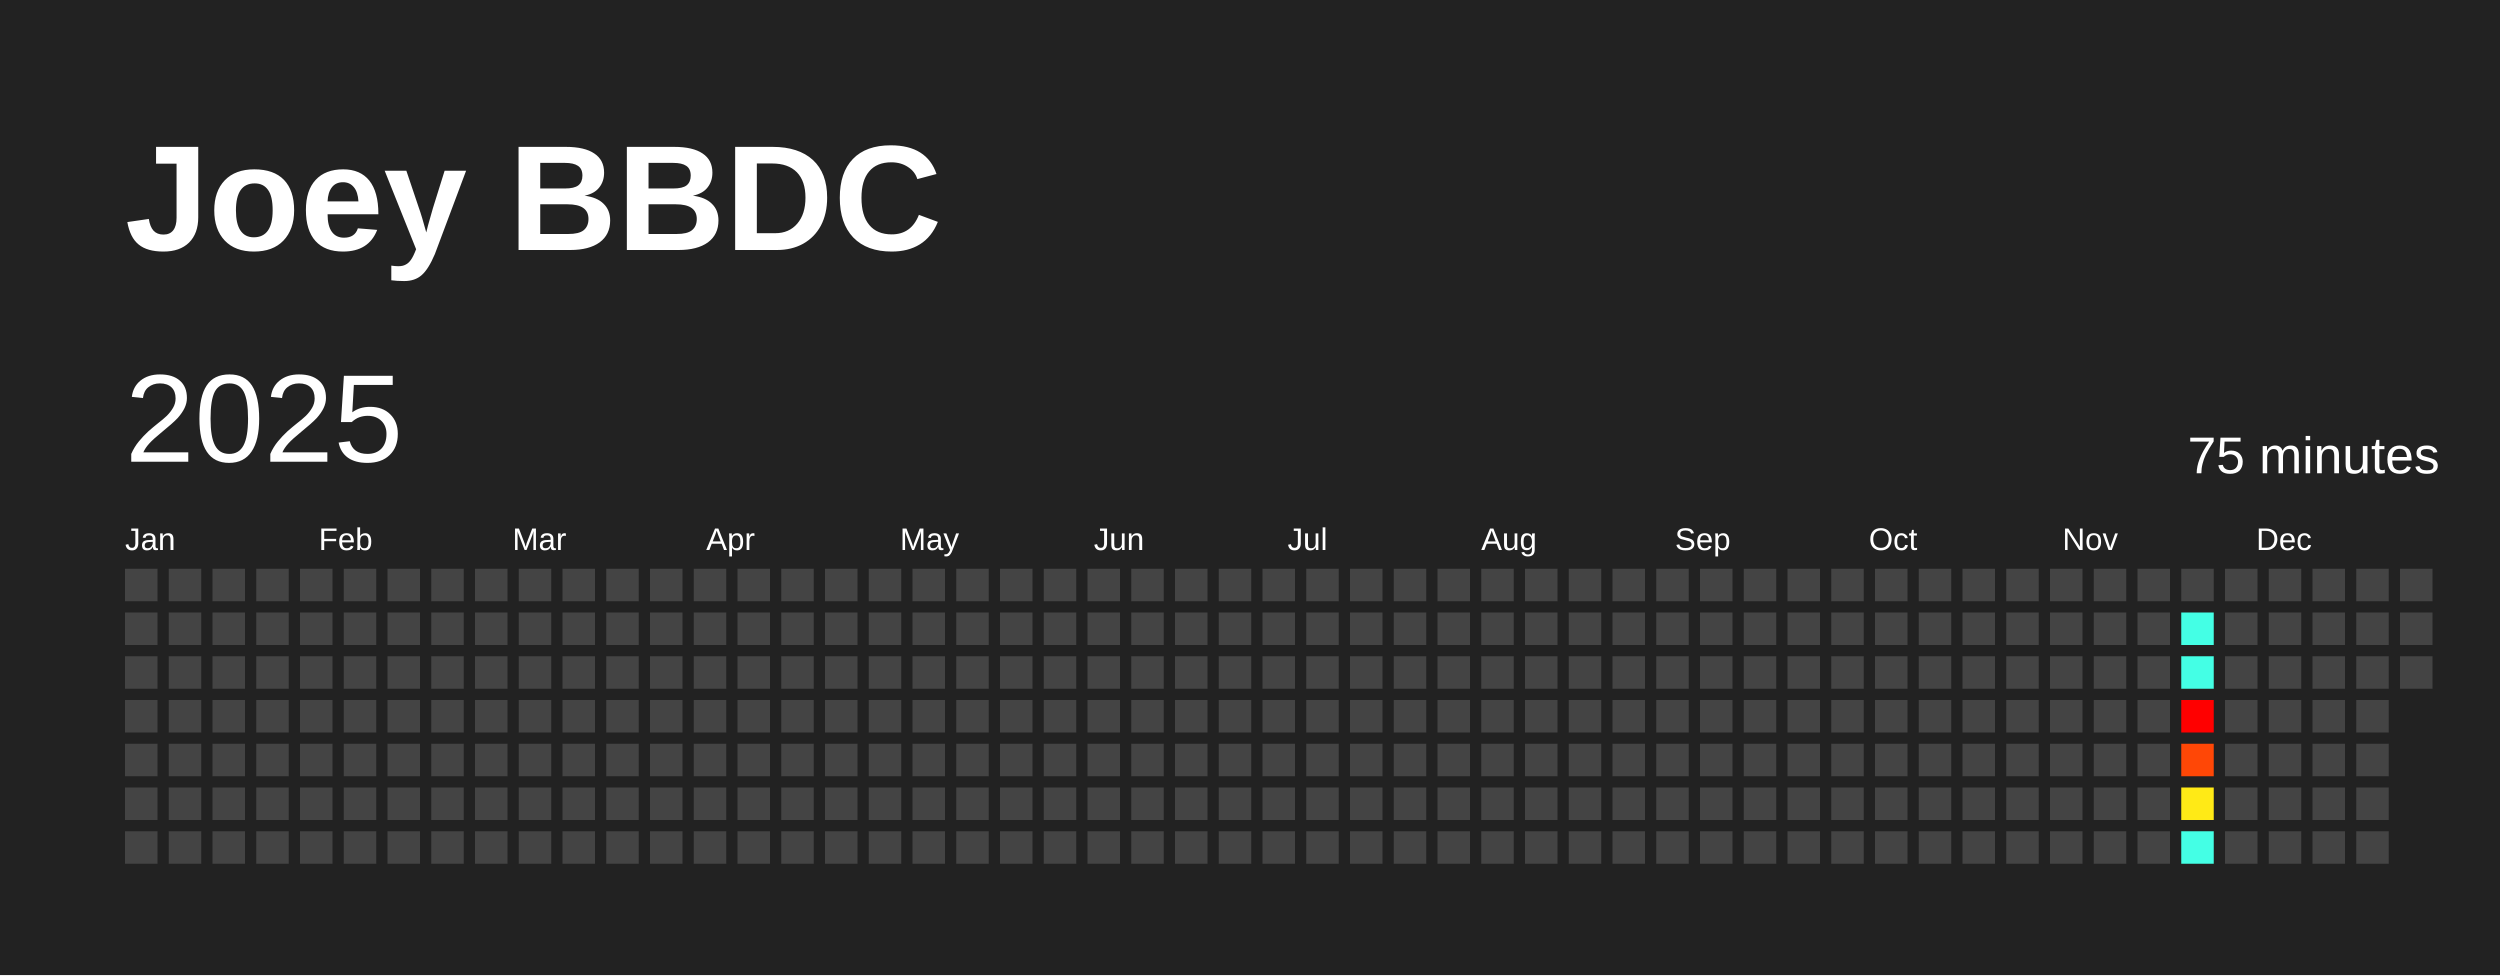
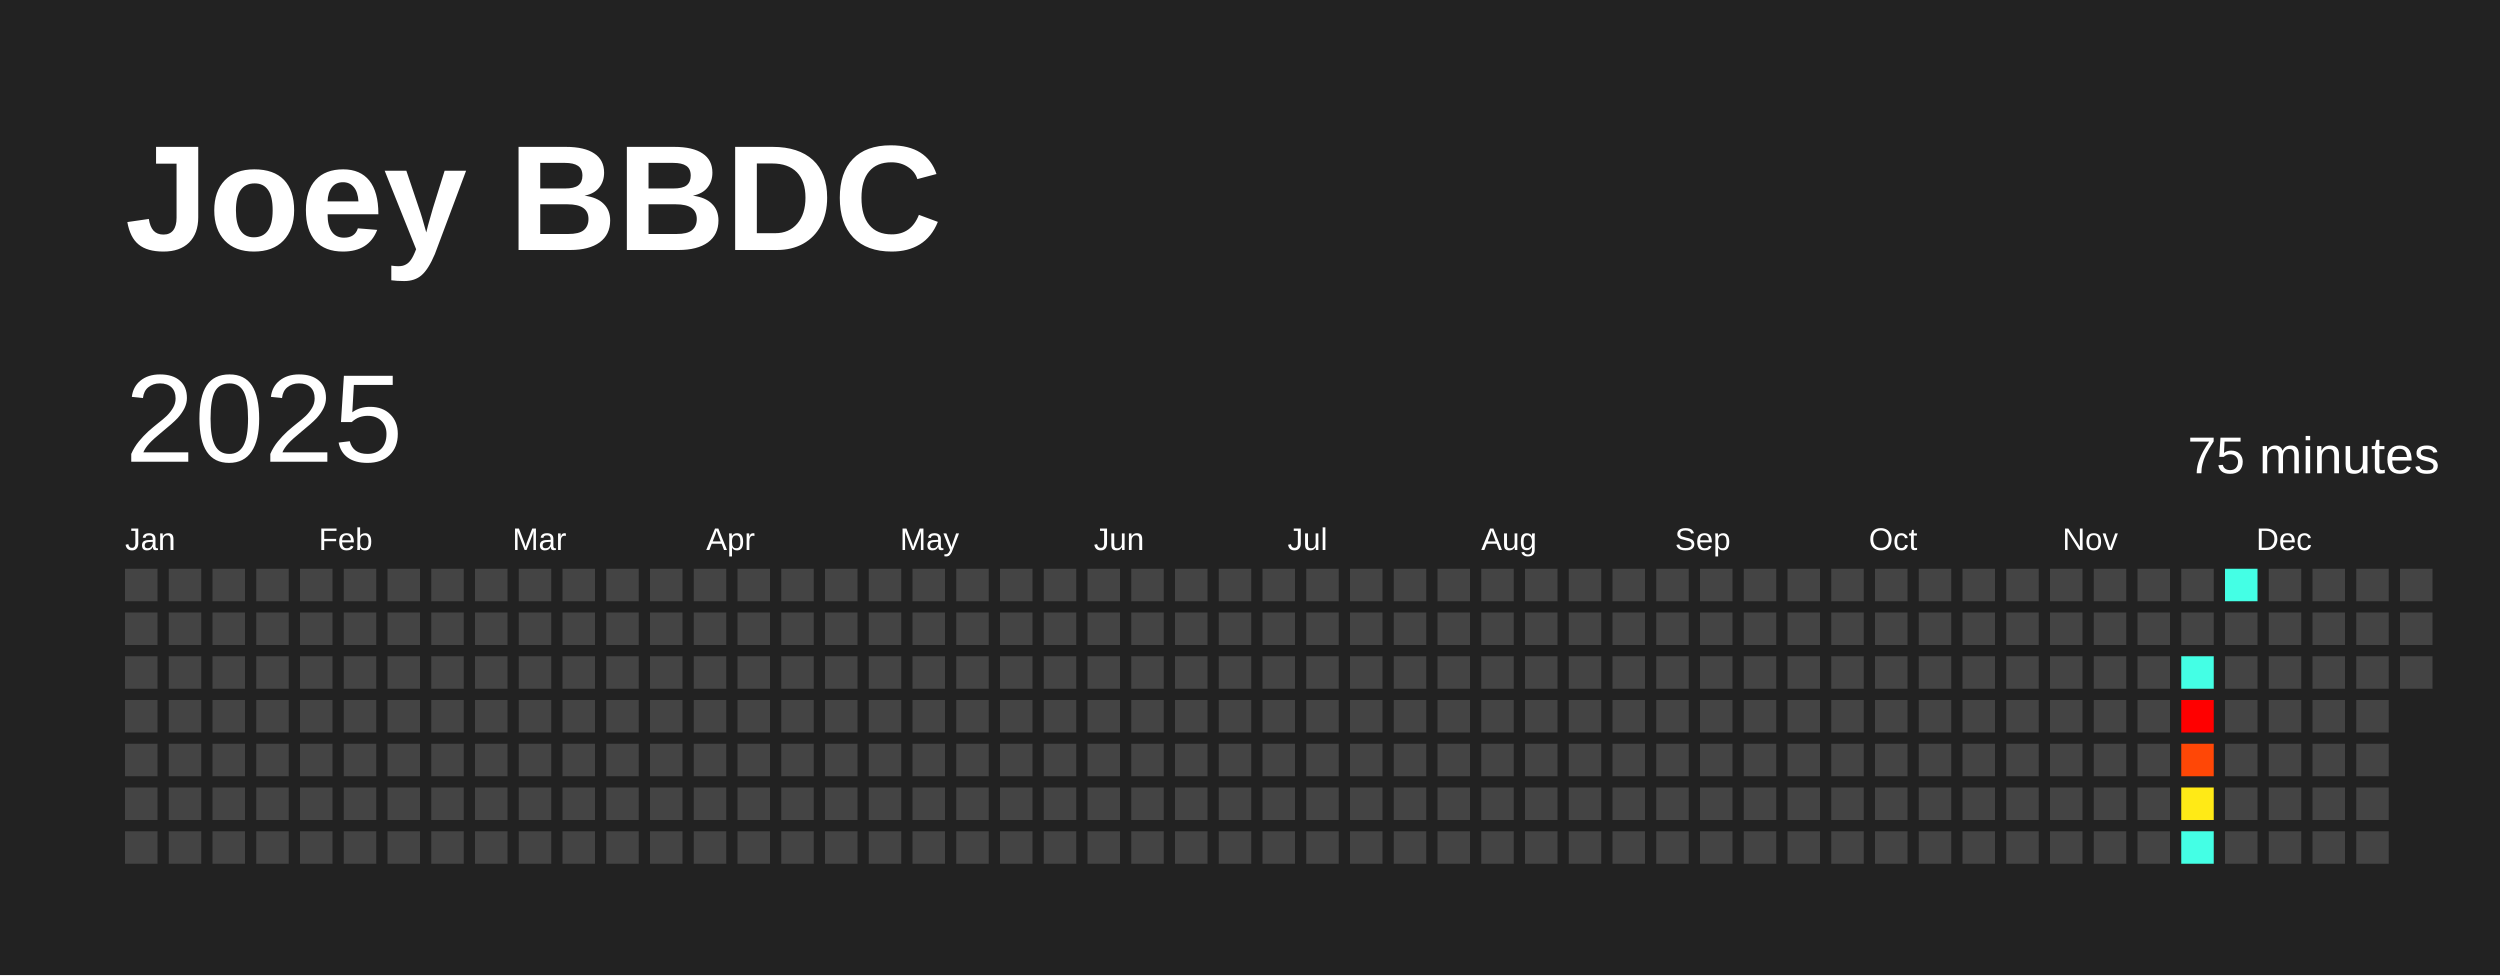
<svg xmlns="http://www.w3.org/2000/svg" baseProfile="full" height="78mm" version="1.1" viewBox="0,0,200,78" width="200mm">
  <defs />
  <rect fill="#222222" height="78" width="200" x="0" y="0" />
  <text fill="#FFFFFF" style="font-size:12px; font-family:Arial; font-weight:bold;" x="10" y="20">Joey BBDC</text>
  <text dominant-baseline="hanging" fill="#FFFFFF" style="font-size:10.0px; font-family:Arial;" x="10" y="30">2025</text>
  <text dominant-baseline="hanging" fill="#FFFFFF" style="font-size:4.125px; font-family:Arial;" x="175" y="35">75 minutes</text>
  <text fill="#FFFFFF" style="font-size:2.5px; font-family:Arial" x="10.0" y="44">Jan</text>
  <text fill="#FFFFFF" style="font-size:2.5px; font-family:Arial" x="25.5" y="44">Feb</text>
  <text fill="#FFFFFF" style="font-size:2.5px; font-family:Arial" x="41.0" y="44">Mar</text>
  <text fill="#FFFFFF" style="font-size:2.5px; font-family:Arial" x="56.5" y="44">Apr</text>
  <text fill="#FFFFFF" style="font-size:2.5px; font-family:Arial" x="72.0" y="44">May</text>
  <text fill="#FFFFFF" style="font-size:2.5px; font-family:Arial" x="87.5" y="44">Jun</text>
  <text fill="#FFFFFF" style="font-size:2.5px; font-family:Arial" x="103.0" y="44">Jul</text>
  <text fill="#FFFFFF" style="font-size:2.5px; font-family:Arial" x="118.5" y="44">Aug</text>
  <text fill="#FFFFFF" style="font-size:2.5px; font-family:Arial" x="134.0" y="44">Sep</text>
  <text fill="#FFFFFF" style="font-size:2.5px; font-family:Arial" x="149.5" y="44">Oct</text>
  <text fill="#FFFFFF" style="font-size:2.5px; font-family:Arial" x="165.0" y="44">Nov</text>
  <text fill="#FFFFFF" style="font-size:2.5px; font-family:Arial" x="180.5" y="44">Dec</text>
  <rect fill="#444444" height="2.6" width="2.6" x="10.0" y="45.5" />
  <rect fill="#444444" height="2.6" width="2.6" x="10.0" y="49.0" />
  <rect fill="#444444" height="2.6" width="2.6" x="10.0" y="52.5" />
  <rect fill="#444444" height="2.6" width="2.6" x="10.0" y="56.0" />
  <rect fill="#444444" height="2.6" width="2.6" x="10.0" y="59.5" />
  <rect fill="#444444" height="2.6" width="2.6" x="10.0" y="63.0" />
  <rect fill="#444444" height="2.6" width="2.6" x="10.0" y="66.5" />
  <rect fill="#444444" height="2.6" width="2.6" x="13.5" y="45.5" />
  <rect fill="#444444" height="2.6" width="2.6" x="13.5" y="49.0" />
  <rect fill="#444444" height="2.6" width="2.6" x="13.5" y="52.5" />
  <rect fill="#444444" height="2.6" width="2.6" x="13.5" y="56.0" />
  <rect fill="#444444" height="2.6" width="2.6" x="13.5" y="59.5" />
  <rect fill="#444444" height="2.6" width="2.6" x="13.5" y="63.0" />
  <rect fill="#444444" height="2.6" width="2.6" x="13.5" y="66.5" />
  <rect fill="#444444" height="2.6" width="2.6" x="17.0" y="45.5" />
  <rect fill="#444444" height="2.6" width="2.6" x="17.0" y="49.0" />
  <rect fill="#444444" height="2.6" width="2.6" x="17.0" y="52.5" />
  <rect fill="#444444" height="2.6" width="2.6" x="17.0" y="56.0" />
  <rect fill="#444444" height="2.6" width="2.6" x="17.0" y="59.5" />
  <rect fill="#444444" height="2.6" width="2.6" x="17.0" y="63.0" />
  <rect fill="#444444" height="2.6" width="2.6" x="17.0" y="66.5" />
  <rect fill="#444444" height="2.6" width="2.6" x="20.5" y="45.5" />
  <rect fill="#444444" height="2.6" width="2.6" x="20.5" y="49.0" />
  <rect fill="#444444" height="2.6" width="2.6" x="20.5" y="52.5" />
  <rect fill="#444444" height="2.6" width="2.6" x="20.5" y="56.0" />
  <rect fill="#444444" height="2.6" width="2.6" x="20.5" y="59.5" />
  <rect fill="#444444" height="2.6" width="2.6" x="20.5" y="63.0" />
  <rect fill="#444444" height="2.6" width="2.6" x="20.5" y="66.5" />
  <rect fill="#444444" height="2.6" width="2.6" x="24.0" y="45.5" />
  <rect fill="#444444" height="2.6" width="2.6" x="24.0" y="49.0" />
  <rect fill="#444444" height="2.6" width="2.6" x="24.0" y="52.5" />
  <rect fill="#444444" height="2.6" width="2.6" x="24.0" y="56.0" />
  <rect fill="#444444" height="2.6" width="2.6" x="24.0" y="59.5" />
  <rect fill="#444444" height="2.6" width="2.6" x="24.0" y="63.0" />
  <rect fill="#444444" height="2.6" width="2.6" x="24.0" y="66.5" />
  <rect fill="#444444" height="2.6" width="2.6" x="27.5" y="45.5" />
  <rect fill="#444444" height="2.6" width="2.6" x="27.5" y="49.0" />
  <rect fill="#444444" height="2.6" width="2.6" x="27.5" y="52.5" />
  <rect fill="#444444" height="2.6" width="2.6" x="27.5" y="56.0" />
  <rect fill="#444444" height="2.6" width="2.6" x="27.5" y="59.5" />
  <rect fill="#444444" height="2.6" width="2.6" x="27.5" y="63.0" />
  <rect fill="#444444" height="2.6" width="2.6" x="27.5" y="66.5" />
  <rect fill="#444444" height="2.6" width="2.6" x="31.0" y="45.5" />
  <rect fill="#444444" height="2.6" width="2.6" x="31.0" y="49.0" />
  <rect fill="#444444" height="2.6" width="2.6" x="31.0" y="52.5" />
  <rect fill="#444444" height="2.6" width="2.6" x="31.0" y="56.0" />
  <rect fill="#444444" height="2.6" width="2.6" x="31.0" y="59.5" />
  <rect fill="#444444" height="2.6" width="2.6" x="31.0" y="63.0" />
  <rect fill="#444444" height="2.6" width="2.6" x="31.0" y="66.5" />
  <rect fill="#444444" height="2.6" width="2.6" x="34.5" y="45.5" />
  <rect fill="#444444" height="2.6" width="2.6" x="34.5" y="49.0" />
  <rect fill="#444444" height="2.6" width="2.6" x="34.5" y="52.5" />
  <rect fill="#444444" height="2.6" width="2.6" x="34.5" y="56.0" />
  <rect fill="#444444" height="2.6" width="2.6" x="34.5" y="59.5" />
  <rect fill="#444444" height="2.6" width="2.6" x="34.5" y="63.0" />
  <rect fill="#444444" height="2.6" width="2.6" x="34.5" y="66.5" />
  <rect fill="#444444" height="2.6" width="2.6" x="38.0" y="45.5" />
  <rect fill="#444444" height="2.6" width="2.6" x="38.0" y="49.0" />
  <rect fill="#444444" height="2.6" width="2.6" x="38.0" y="52.5" />
  <rect fill="#444444" height="2.6" width="2.6" x="38.0" y="56.0" />
  <rect fill="#444444" height="2.6" width="2.6" x="38.0" y="59.5" />
  <rect fill="#444444" height="2.6" width="2.6" x="38.0" y="63.0" />
  <rect fill="#444444" height="2.6" width="2.6" x="38.0" y="66.5" />
  <rect fill="#444444" height="2.6" width="2.6" x="41.5" y="45.5" />
  <rect fill="#444444" height="2.6" width="2.6" x="41.5" y="49.0" />
  <rect fill="#444444" height="2.6" width="2.6" x="41.5" y="52.5" />
  <rect fill="#444444" height="2.6" width="2.6" x="41.5" y="56.0" />
  <rect fill="#444444" height="2.6" width="2.6" x="41.5" y="59.5" />
  <rect fill="#444444" height="2.6" width="2.6" x="41.5" y="63.0" />
  <rect fill="#444444" height="2.6" width="2.6" x="41.5" y="66.5" />
  <rect fill="#444444" height="2.6" width="2.6" x="45.0" y="45.5" />
  <rect fill="#444444" height="2.6" width="2.6" x="45.0" y="49.0" />
  <rect fill="#444444" height="2.6" width="2.6" x="45.0" y="52.5" />
  <rect fill="#444444" height="2.6" width="2.6" x="45.0" y="56.0" />
  <rect fill="#444444" height="2.6" width="2.6" x="45.0" y="59.5" />
  <rect fill="#444444" height="2.6" width="2.6" x="45.0" y="63.0" />
  <rect fill="#444444" height="2.6" width="2.6" x="45.0" y="66.5" />
  <rect fill="#444444" height="2.6" width="2.6" x="48.5" y="45.5" />
  <rect fill="#444444" height="2.6" width="2.6" x="48.5" y="49.0" />
  <rect fill="#444444" height="2.6" width="2.6" x="48.5" y="52.5" />
  <rect fill="#444444" height="2.6" width="2.6" x="48.5" y="56.0" />
  <rect fill="#444444" height="2.6" width="2.6" x="48.5" y="59.5" />
  <rect fill="#444444" height="2.6" width="2.6" x="48.5" y="63.0" />
  <rect fill="#444444" height="2.6" width="2.6" x="48.5" y="66.5" />
  <rect fill="#444444" height="2.6" width="2.6" x="52.0" y="45.5" />
  <rect fill="#444444" height="2.6" width="2.6" x="52.0" y="49.0" />
  <rect fill="#444444" height="2.6" width="2.6" x="52.0" y="52.5" />
  <rect fill="#444444" height="2.6" width="2.6" x="52.0" y="56.0" />
  <rect fill="#444444" height="2.6" width="2.6" x="52.0" y="59.5" />
  <rect fill="#444444" height="2.6" width="2.6" x="52.0" y="63.0" />
  <rect fill="#444444" height="2.6" width="2.6" x="52.0" y="66.5" />
  <rect fill="#444444" height="2.6" width="2.6" x="55.5" y="45.5" />
  <rect fill="#444444" height="2.6" width="2.6" x="55.5" y="49.0" />
  <rect fill="#444444" height="2.6" width="2.6" x="55.5" y="52.5" />
  <rect fill="#444444" height="2.6" width="2.6" x="55.5" y="56.0" />
  <rect fill="#444444" height="2.6" width="2.6" x="55.5" y="59.5" />
  <rect fill="#444444" height="2.6" width="2.6" x="55.5" y="63.0" />
  <rect fill="#444444" height="2.6" width="2.6" x="55.5" y="66.5" />
  <rect fill="#444444" height="2.6" width="2.6" x="59.0" y="45.5" />
  <rect fill="#444444" height="2.6" width="2.6" x="59.0" y="49.0" />
  <rect fill="#444444" height="2.6" width="2.6" x="59.0" y="52.5" />
  <rect fill="#444444" height="2.6" width="2.6" x="59.0" y="56.0" />
  <rect fill="#444444" height="2.6" width="2.6" x="59.0" y="59.5" />
  <rect fill="#444444" height="2.6" width="2.6" x="59.0" y="63.0" />
  <rect fill="#444444" height="2.6" width="2.6" x="59.0" y="66.5" />
  <rect fill="#444444" height="2.6" width="2.6" x="62.5" y="45.5" />
  <rect fill="#444444" height="2.6" width="2.6" x="62.5" y="49.0" />
  <rect fill="#444444" height="2.6" width="2.6" x="62.5" y="52.5" />
  <rect fill="#444444" height="2.6" width="2.6" x="62.5" y="56.0" />
  <rect fill="#444444" height="2.6" width="2.6" x="62.5" y="59.5" />
  <rect fill="#444444" height="2.6" width="2.6" x="62.5" y="63.0" />
  <rect fill="#444444" height="2.6" width="2.6" x="62.5" y="66.5" />
  <rect fill="#444444" height="2.6" width="2.6" x="66.0" y="45.5" />
  <rect fill="#444444" height="2.6" width="2.6" x="66.0" y="49.0" />
  <rect fill="#444444" height="2.6" width="2.6" x="66.0" y="52.5" />
  <rect fill="#444444" height="2.6" width="2.6" x="66.0" y="56.0" />
  <rect fill="#444444" height="2.6" width="2.6" x="66.0" y="59.5" />
  <rect fill="#444444" height="2.6" width="2.6" x="66.0" y="63.0" />
  <rect fill="#444444" height="2.6" width="2.6" x="66.0" y="66.5" />
  <rect fill="#444444" height="2.6" width="2.6" x="69.5" y="45.5" />
  <rect fill="#444444" height="2.6" width="2.6" x="69.5" y="49.0" />
  <rect fill="#444444" height="2.6" width="2.6" x="69.5" y="52.5" />
  <rect fill="#444444" height="2.6" width="2.6" x="69.5" y="56.0" />
  <rect fill="#444444" height="2.6" width="2.6" x="69.5" y="59.5" />
  <rect fill="#444444" height="2.6" width="2.6" x="69.5" y="63.0" />
  <rect fill="#444444" height="2.6" width="2.6" x="69.5" y="66.5" />
  <rect fill="#444444" height="2.6" width="2.6" x="73.0" y="45.5" />
  <rect fill="#444444" height="2.6" width="2.6" x="73.0" y="49.0" />
  <rect fill="#444444" height="2.6" width="2.6" x="73.0" y="52.5" />
  <rect fill="#444444" height="2.6" width="2.6" x="73.0" y="56.0" />
  <rect fill="#444444" height="2.6" width="2.6" x="73.0" y="59.5" />
  <rect fill="#444444" height="2.6" width="2.6" x="73.0" y="63.0" />
  <rect fill="#444444" height="2.6" width="2.6" x="73.0" y="66.5" />
  <rect fill="#444444" height="2.6" width="2.6" x="76.5" y="45.5" />
  <rect fill="#444444" height="2.6" width="2.6" x="76.5" y="49.0" />
  <rect fill="#444444" height="2.6" width="2.6" x="76.5" y="52.5" />
  <rect fill="#444444" height="2.6" width="2.6" x="76.5" y="56.0" />
  <rect fill="#444444" height="2.6" width="2.6" x="76.5" y="59.5" />
  <rect fill="#444444" height="2.6" width="2.6" x="76.5" y="63.0" />
  <rect fill="#444444" height="2.6" width="2.6" x="76.5" y="66.5" />
  <rect fill="#444444" height="2.6" width="2.6" x="80.0" y="45.5" />
  <rect fill="#444444" height="2.6" width="2.6" x="80.0" y="49.0" />
  <rect fill="#444444" height="2.6" width="2.6" x="80.0" y="52.5" />
  <rect fill="#444444" height="2.6" width="2.6" x="80.0" y="56.0" />
  <rect fill="#444444" height="2.6" width="2.6" x="80.0" y="59.5" />
  <rect fill="#444444" height="2.6" width="2.6" x="80.0" y="63.0" />
  <rect fill="#444444" height="2.6" width="2.6" x="80.0" y="66.5" />
  <rect fill="#444444" height="2.6" width="2.6" x="83.5" y="45.5" />
  <rect fill="#444444" height="2.6" width="2.6" x="83.5" y="49.0" />
  <rect fill="#444444" height="2.6" width="2.6" x="83.5" y="52.5" />
  <rect fill="#444444" height="2.6" width="2.6" x="83.5" y="56.0" />
  <rect fill="#444444" height="2.6" width="2.6" x="83.5" y="59.5" />
  <rect fill="#444444" height="2.6" width="2.6" x="83.5" y="63.0" />
  <rect fill="#444444" height="2.6" width="2.6" x="83.5" y="66.5" />
  <rect fill="#444444" height="2.6" width="2.6" x="87.0" y="45.5" />
  <rect fill="#444444" height="2.6" width="2.6" x="87.0" y="49.0" />
  <rect fill="#444444" height="2.6" width="2.6" x="87.0" y="52.5" />
  <rect fill="#444444" height="2.6" width="2.6" x="87.0" y="56.0" />
  <rect fill="#444444" height="2.6" width="2.6" x="87.0" y="59.5" />
  <rect fill="#444444" height="2.6" width="2.6" x="87.0" y="63.0" />
  <rect fill="#444444" height="2.6" width="2.6" x="87.0" y="66.5" />
  <rect fill="#444444" height="2.6" width="2.6" x="90.5" y="45.5" />
  <rect fill="#444444" height="2.6" width="2.6" x="90.5" y="49.0" />
  <rect fill="#444444" height="2.6" width="2.6" x="90.5" y="52.5" />
  <rect fill="#444444" height="2.6" width="2.6" x="90.5" y="56.0" />
  <rect fill="#444444" height="2.6" width="2.6" x="90.5" y="59.5" />
  <rect fill="#444444" height="2.6" width="2.6" x="90.5" y="63.0" />
  <rect fill="#444444" height="2.6" width="2.6" x="90.5" y="66.5" />
  <rect fill="#444444" height="2.6" width="2.6" x="94.0" y="45.5" />
  <rect fill="#444444" height="2.6" width="2.6" x="94.0" y="49.0" />
  <rect fill="#444444" height="2.6" width="2.6" x="94.0" y="52.5" />
  <rect fill="#444444" height="2.6" width="2.6" x="94.0" y="56.0" />
  <rect fill="#444444" height="2.6" width="2.6" x="94.0" y="59.5" />
  <rect fill="#444444" height="2.6" width="2.6" x="94.0" y="63.0" />
  <rect fill="#444444" height="2.6" width="2.6" x="94.0" y="66.5" />
  <rect fill="#444444" height="2.6" width="2.6" x="97.5" y="45.5" />
  <rect fill="#444444" height="2.6" width="2.6" x="97.5" y="49.0" />
  <rect fill="#444444" height="2.6" width="2.6" x="97.5" y="52.5" />
  <rect fill="#444444" height="2.6" width="2.6" x="97.5" y="56.0" />
  <rect fill="#444444" height="2.6" width="2.6" x="97.5" y="59.5" />
  <rect fill="#444444" height="2.6" width="2.6" x="97.5" y="63.0" />
  <rect fill="#444444" height="2.6" width="2.6" x="97.5" y="66.5" />
  <rect fill="#444444" height="2.6" width="2.6" x="101.0" y="45.5" />
  <rect fill="#444444" height="2.6" width="2.6" x="101.0" y="49.0" />
  <rect fill="#444444" height="2.6" width="2.6" x="101.0" y="52.5" />
  <rect fill="#444444" height="2.6" width="2.6" x="101.0" y="56.0" />
  <rect fill="#444444" height="2.6" width="2.6" x="101.0" y="59.5" />
  <rect fill="#444444" height="2.6" width="2.6" x="101.0" y="63.0" />
  <rect fill="#444444" height="2.6" width="2.6" x="101.0" y="66.5" />
  <rect fill="#444444" height="2.6" width="2.6" x="104.5" y="45.5" />
  <rect fill="#444444" height="2.6" width="2.6" x="104.5" y="49.0" />
  <rect fill="#444444" height="2.6" width="2.6" x="104.5" y="52.5" />
  <rect fill="#444444" height="2.6" width="2.6" x="104.5" y="56.0" />
  <rect fill="#444444" height="2.6" width="2.6" x="104.5" y="59.5" />
  <rect fill="#444444" height="2.6" width="2.6" x="104.5" y="63.0" />
  <rect fill="#444444" height="2.6" width="2.6" x="104.5" y="66.5" />
  <rect fill="#444444" height="2.6" width="2.6" x="108.0" y="45.5" />
  <rect fill="#444444" height="2.6" width="2.6" x="108.0" y="49.0" />
  <rect fill="#444444" height="2.6" width="2.6" x="108.0" y="52.5" />
  <rect fill="#444444" height="2.6" width="2.6" x="108.0" y="56.0" />
  <rect fill="#444444" height="2.6" width="2.6" x="108.0" y="59.5" />
  <rect fill="#444444" height="2.6" width="2.6" x="108.0" y="63.0" />
  <rect fill="#444444" height="2.6" width="2.6" x="108.0" y="66.5" />
  <rect fill="#444444" height="2.6" width="2.6" x="111.5" y="45.5" />
  <rect fill="#444444" height="2.6" width="2.6" x="111.5" y="49.0" />
  <rect fill="#444444" height="2.6" width="2.6" x="111.5" y="52.5" />
  <rect fill="#444444" height="2.6" width="2.6" x="111.5" y="56.0" />
  <rect fill="#444444" height="2.6" width="2.6" x="111.5" y="59.5" />
  <rect fill="#444444" height="2.6" width="2.6" x="111.5" y="63.0" />
  <rect fill="#444444" height="2.6" width="2.6" x="111.5" y="66.5" />
  <rect fill="#444444" height="2.6" width="2.6" x="115.0" y="45.5" />
  <rect fill="#444444" height="2.6" width="2.6" x="115.0" y="49.0" />
  <rect fill="#444444" height="2.6" width="2.6" x="115.0" y="52.5" />
  <rect fill="#444444" height="2.6" width="2.6" x="115.0" y="56.0" />
  <rect fill="#444444" height="2.6" width="2.6" x="115.0" y="59.5" />
  <rect fill="#444444" height="2.6" width="2.6" x="115.0" y="63.0" />
  <rect fill="#444444" height="2.6" width="2.6" x="115.0" y="66.5" />
  <rect fill="#444444" height="2.6" width="2.6" x="118.5" y="45.5" />
  <rect fill="#444444" height="2.6" width="2.6" x="118.5" y="49.0" />
  <rect fill="#444444" height="2.6" width="2.6" x="118.5" y="52.5" />
  <rect fill="#444444" height="2.6" width="2.6" x="118.5" y="56.0" />
  <rect fill="#444444" height="2.6" width="2.6" x="118.5" y="59.5" />
  <rect fill="#444444" height="2.6" width="2.6" x="118.5" y="63.0" />
  <rect fill="#444444" height="2.6" width="2.6" x="118.5" y="66.5" />
  <rect fill="#444444" height="2.6" width="2.6" x="122.0" y="45.5" />
  <rect fill="#444444" height="2.6" width="2.6" x="122.0" y="49.0" />
  <rect fill="#444444" height="2.6" width="2.6" x="122.0" y="52.5" />
  <rect fill="#444444" height="2.6" width="2.6" x="122.0" y="56.0" />
  <rect fill="#444444" height="2.6" width="2.6" x="122.0" y="59.5" />
  <rect fill="#444444" height="2.6" width="2.6" x="122.0" y="63.0" />
  <rect fill="#444444" height="2.6" width="2.6" x="122.0" y="66.5" />
  <rect fill="#444444" height="2.6" width="2.6" x="125.5" y="45.5" />
  <rect fill="#444444" height="2.6" width="2.6" x="125.5" y="49.0" />
  <rect fill="#444444" height="2.6" width="2.6" x="125.5" y="52.5" />
  <rect fill="#444444" height="2.6" width="2.6" x="125.5" y="56.0" />
  <rect fill="#444444" height="2.6" width="2.6" x="125.5" y="59.5" />
  <rect fill="#444444" height="2.6" width="2.6" x="125.5" y="63.0" />
  <rect fill="#444444" height="2.6" width="2.6" x="125.5" y="66.5" />
  <rect fill="#444444" height="2.6" width="2.6" x="129.0" y="45.5" />
  <rect fill="#444444" height="2.6" width="2.6" x="129.0" y="49.0" />
  <rect fill="#444444" height="2.6" width="2.6" x="129.0" y="52.5" />
  <rect fill="#444444" height="2.6" width="2.6" x="129.0" y="56.0" />
  <rect fill="#444444" height="2.6" width="2.6" x="129.0" y="59.5" />
  <rect fill="#444444" height="2.6" width="2.6" x="129.0" y="63.0" />
  <rect fill="#444444" height="2.6" width="2.6" x="129.0" y="66.5" />
  <rect fill="#444444" height="2.6" width="2.6" x="132.5" y="45.5" />
  <rect fill="#444444" height="2.6" width="2.6" x="132.5" y="49.0" />
  <rect fill="#444444" height="2.6" width="2.6" x="132.5" y="52.5" />
  <rect fill="#444444" height="2.6" width="2.6" x="132.5" y="56.0" />
  <rect fill="#444444" height="2.6" width="2.6" x="132.5" y="59.5" />
  <rect fill="#444444" height="2.6" width="2.6" x="132.5" y="63.0" />
  <rect fill="#444444" height="2.6" width="2.6" x="132.5" y="66.5" />
  <rect fill="#444444" height="2.6" width="2.6" x="136.0" y="45.5" />
  <rect fill="#444444" height="2.6" width="2.6" x="136.0" y="49.0" />
  <rect fill="#444444" height="2.6" width="2.6" x="136.0" y="52.5" />
  <rect fill="#444444" height="2.6" width="2.6" x="136.0" y="56.0" />
  <rect fill="#444444" height="2.6" width="2.6" x="136.0" y="59.5" />
  <rect fill="#444444" height="2.6" width="2.6" x="136.0" y="63.0" />
  <rect fill="#444444" height="2.6" width="2.6" x="136.0" y="66.5" />
  <rect fill="#444444" height="2.6" width="2.6" x="139.5" y="45.5" />
  <rect fill="#444444" height="2.6" width="2.6" x="139.5" y="49.0" />
  <rect fill="#444444" height="2.6" width="2.6" x="139.5" y="52.5" />
  <rect fill="#444444" height="2.6" width="2.6" x="139.5" y="56.0" />
  <rect fill="#444444" height="2.6" width="2.6" x="139.5" y="59.5" />
  <rect fill="#444444" height="2.6" width="2.6" x="139.5" y="63.0" />
  <rect fill="#444444" height="2.6" width="2.6" x="139.5" y="66.5" />
  <rect fill="#444444" height="2.6" width="2.6" x="143.0" y="45.5" />
  <rect fill="#444444" height="2.6" width="2.6" x="143.0" y="49.0" />
  <rect fill="#444444" height="2.6" width="2.6" x="143.0" y="52.5" />
  <rect fill="#444444" height="2.6" width="2.6" x="143.0" y="56.0" />
  <rect fill="#444444" height="2.6" width="2.6" x="143.0" y="59.5" />
  <rect fill="#444444" height="2.6" width="2.6" x="143.0" y="63.0" />
  <rect fill="#444444" height="2.6" width="2.6" x="143.0" y="66.5" />
  <rect fill="#444444" height="2.6" width="2.6" x="146.5" y="45.5" />
  <rect fill="#444444" height="2.6" width="2.6" x="146.5" y="49.0" />
  <rect fill="#444444" height="2.6" width="2.6" x="146.5" y="52.5" />
  <rect fill="#444444" height="2.6" width="2.6" x="146.5" y="56.0" />
  <rect fill="#444444" height="2.6" width="2.6" x="146.5" y="59.5" />
  <rect fill="#444444" height="2.6" width="2.6" x="146.5" y="63.0" />
  <rect fill="#444444" height="2.6" width="2.6" x="146.5" y="66.5" />
  <rect fill="#444444" height="2.6" width="2.6" x="150.0" y="45.5" />
  <rect fill="#444444" height="2.6" width="2.6" x="150.0" y="49.0" />
  <rect fill="#444444" height="2.6" width="2.6" x="150.0" y="52.5" />
  <rect fill="#444444" height="2.6" width="2.6" x="150.0" y="56.0" />
  <rect fill="#444444" height="2.6" width="2.6" x="150.0" y="59.5" />
  <rect fill="#444444" height="2.6" width="2.6" x="150.0" y="63.0" />
  <rect fill="#444444" height="2.6" width="2.6" x="150.0" y="66.5" />
  <rect fill="#444444" height="2.6" width="2.6" x="153.5" y="45.5" />
  <rect fill="#444444" height="2.6" width="2.6" x="153.5" y="49.0" />
  <rect fill="#444444" height="2.6" width="2.6" x="153.5" y="52.5" />
  <rect fill="#444444" height="2.6" width="2.6" x="153.5" y="56.0" />
  <rect fill="#444444" height="2.6" width="2.6" x="153.5" y="59.5" />
  <rect fill="#444444" height="2.6" width="2.6" x="153.5" y="63.0" />
  <rect fill="#444444" height="2.6" width="2.6" x="153.5" y="66.5" />
  <rect fill="#444444" height="2.6" width="2.6" x="157.0" y="45.5" />
  <rect fill="#444444" height="2.6" width="2.6" x="157.0" y="49.0" />
  <rect fill="#444444" height="2.6" width="2.6" x="157.0" y="52.5" />
  <rect fill="#444444" height="2.6" width="2.6" x="157.0" y="56.0" />
  <rect fill="#444444" height="2.6" width="2.6" x="157.0" y="59.5" />
  <rect fill="#444444" height="2.6" width="2.6" x="157.0" y="63.0" />
  <rect fill="#444444" height="2.6" width="2.6" x="157.0" y="66.5" />
  <rect fill="#444444" height="2.6" width="2.6" x="160.5" y="45.5" />
  <rect fill="#444444" height="2.6" width="2.6" x="160.5" y="49.0" />
  <rect fill="#444444" height="2.6" width="2.6" x="160.5" y="52.5" />
  <rect fill="#444444" height="2.6" width="2.6" x="160.5" y="56.0" />
  <rect fill="#444444" height="2.6" width="2.6" x="160.5" y="59.5" />
  <rect fill="#444444" height="2.6" width="2.6" x="160.5" y="63.0" />
  <rect fill="#444444" height="2.6" width="2.6" x="160.5" y="66.5" />
  <rect fill="#444444" height="2.6" width="2.6" x="164.0" y="45.5" />
  <rect fill="#444444" height="2.6" width="2.6" x="164.0" y="49.0" />
  <rect fill="#444444" height="2.6" width="2.6" x="164.0" y="52.5" />
  <rect fill="#444444" height="2.6" width="2.6" x="164.0" y="56.0" />
  <rect fill="#444444" height="2.6" width="2.6" x="164.0" y="59.5" />
  <rect fill="#444444" height="2.6" width="2.6" x="164.0" y="63.0" />
  <rect fill="#444444" height="2.6" width="2.6" x="164.0" y="66.5" />
  <rect fill="#444444" height="2.6" width="2.6" x="167.5" y="45.5" />
  <rect fill="#444444" height="2.6" width="2.6" x="167.5" y="49.0" />
  <rect fill="#444444" height="2.6" width="2.6" x="167.5" y="52.5" />
  <rect fill="#444444" height="2.6" width="2.6" x="167.5" y="56.0" />
  <rect fill="#444444" height="2.6" width="2.6" x="167.5" y="59.5" />
  <rect fill="#444444" height="2.6" width="2.6" x="167.5" y="63.0" />
  <rect fill="#444444" height="2.6" width="2.6" x="167.5" y="66.5" />
  <rect fill="#444444" height="2.6" width="2.6" x="171.0" y="45.5" />
  <rect fill="#444444" height="2.6" width="2.6" x="171.0" y="49.0" />
  <rect fill="#444444" height="2.6" width="2.6" x="171.0" y="52.5" />
  <rect fill="#444444" height="2.6" width="2.6" x="171.0" y="56.0" />
  <rect fill="#444444" height="2.6" width="2.6" x="171.0" y="59.5" />
  <rect fill="#444444" height="2.6" width="2.6" x="171.0" y="63.0" />
  <rect fill="#444444" height="2.6" width="2.6" x="171.0" y="66.5" />
  <rect fill="#444444" height="2.6" width="2.6" x="174.5" y="45.5" />
-   <rect fill="#44ffe5" height="2.6" width="2.6" x="174.5" y="49.0" />
+   <rect fill="#444444" height="2.6" width="2.6" x="174.5" y="49.0" />
  <rect fill="#44ffe5" height="2.6" width="2.6" x="174.5" y="52.5" />
  <rect fill="red" height="2.6" width="2.6" x="174.5" y="56.0" />
  <rect fill="#ff4706" height="2.6" width="2.6" x="174.5" y="59.5" />
  <rect fill="#ffea16" height="2.6" width="2.6" x="174.5" y="63.0" />
  <rect fill="#44ffe5" height="2.6" width="2.6" x="174.5" y="66.5" />
-   <rect fill="#444444" height="2.6" width="2.6" x="178.0" y="45.5" />
+   <rect fill="#44ffe5" height="2.6" width="2.6" x="178.0" y="45.5" />
  <rect fill="#444444" height="2.6" width="2.6" x="178.0" y="49.0" />
  <rect fill="#444444" height="2.6" width="2.6" x="178.0" y="52.5" />
  <rect fill="#444444" height="2.6" width="2.6" x="178.0" y="56.0" />
  <rect fill="#444444" height="2.6" width="2.6" x="178.0" y="59.5" />
  <rect fill="#444444" height="2.6" width="2.6" x="178.0" y="63.0" />
  <rect fill="#444444" height="2.6" width="2.6" x="178.0" y="66.5" />
  <rect fill="#444444" height="2.6" width="2.6" x="181.5" y="45.5" />
  <rect fill="#444444" height="2.6" width="2.6" x="181.5" y="49.0" />
  <rect fill="#444444" height="2.6" width="2.6" x="181.5" y="52.5" />
  <rect fill="#444444" height="2.6" width="2.6" x="181.5" y="56.0" />
  <rect fill="#444444" height="2.6" width="2.6" x="181.5" y="59.5" />
  <rect fill="#444444" height="2.6" width="2.6" x="181.5" y="63.0" />
  <rect fill="#444444" height="2.6" width="2.6" x="181.5" y="66.5" />
  <rect fill="#444444" height="2.6" width="2.6" x="185.0" y="45.5" />
  <rect fill="#444444" height="2.6" width="2.6" x="185.0" y="49.0" />
  <rect fill="#444444" height="2.6" width="2.6" x="185.0" y="52.5" />
  <rect fill="#444444" height="2.6" width="2.6" x="185.0" y="56.0" />
  <rect fill="#444444" height="2.6" width="2.6" x="185.0" y="59.5" />
  <rect fill="#444444" height="2.6" width="2.6" x="185.0" y="63.0" />
  <rect fill="#444444" height="2.6" width="2.6" x="185.0" y="66.5" />
  <rect fill="#444444" height="2.6" width="2.6" x="188.5" y="45.5" />
  <rect fill="#444444" height="2.6" width="2.6" x="188.5" y="49.0" />
  <rect fill="#444444" height="2.6" width="2.6" x="188.5" y="52.5" />
  <rect fill="#444444" height="2.6" width="2.6" x="188.5" y="56.0" />
  <rect fill="#444444" height="2.6" width="2.6" x="188.5" y="59.5" />
  <rect fill="#444444" height="2.6" width="2.6" x="188.5" y="63.0" />
  <rect fill="#444444" height="2.6" width="2.6" x="188.5" y="66.5" />
  <rect fill="#444444" height="2.6" width="2.6" x="192.0" y="45.5" />
  <rect fill="#444444" height="2.6" width="2.6" x="192.0" y="49.0" />
  <rect fill="#444444" height="2.6" width="2.6" x="192.0" y="52.5" />
</svg>
